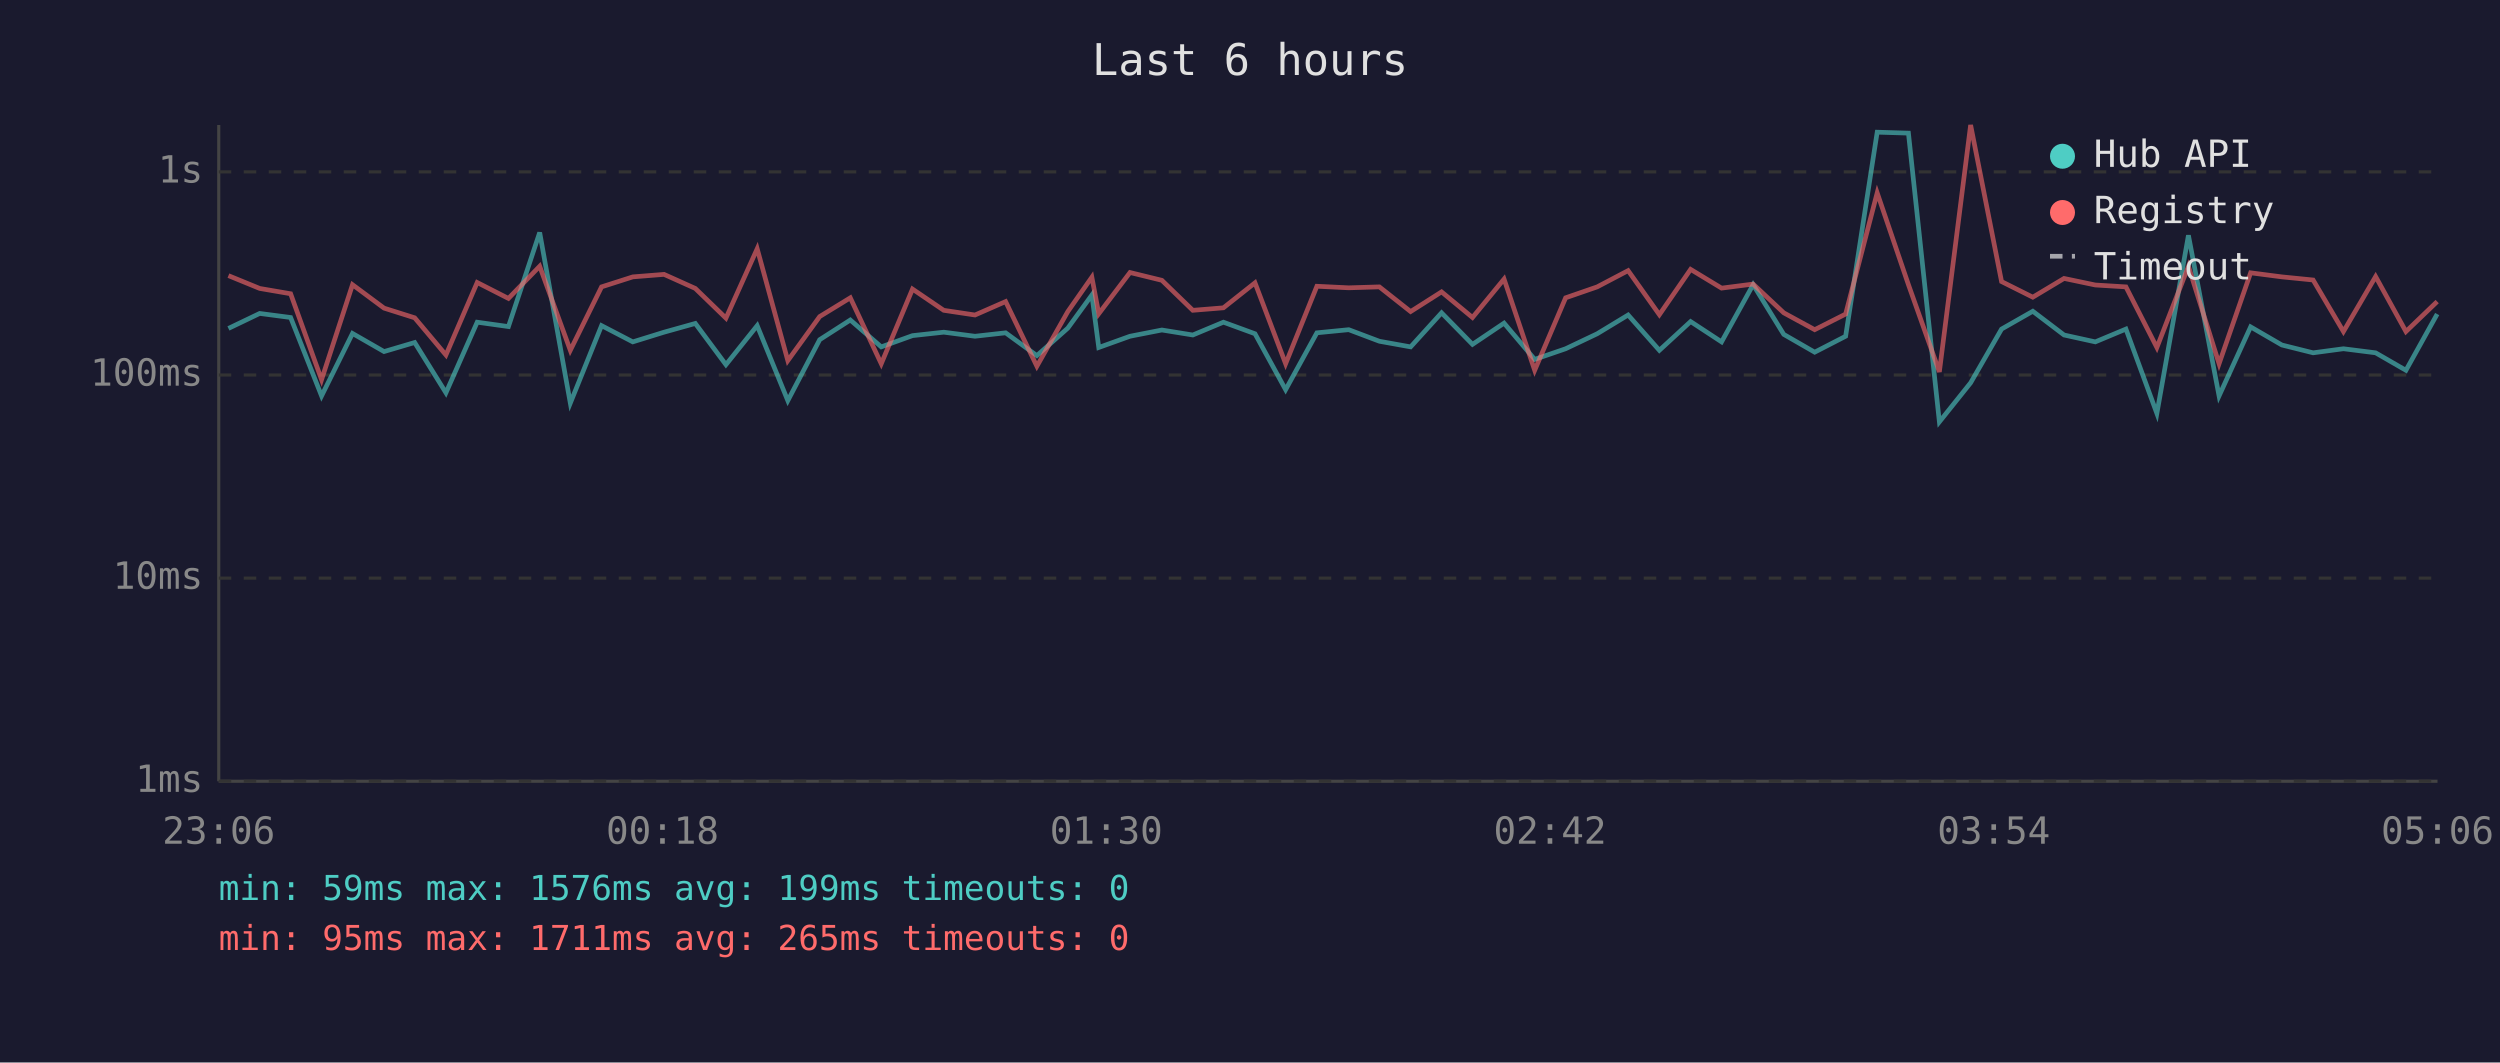
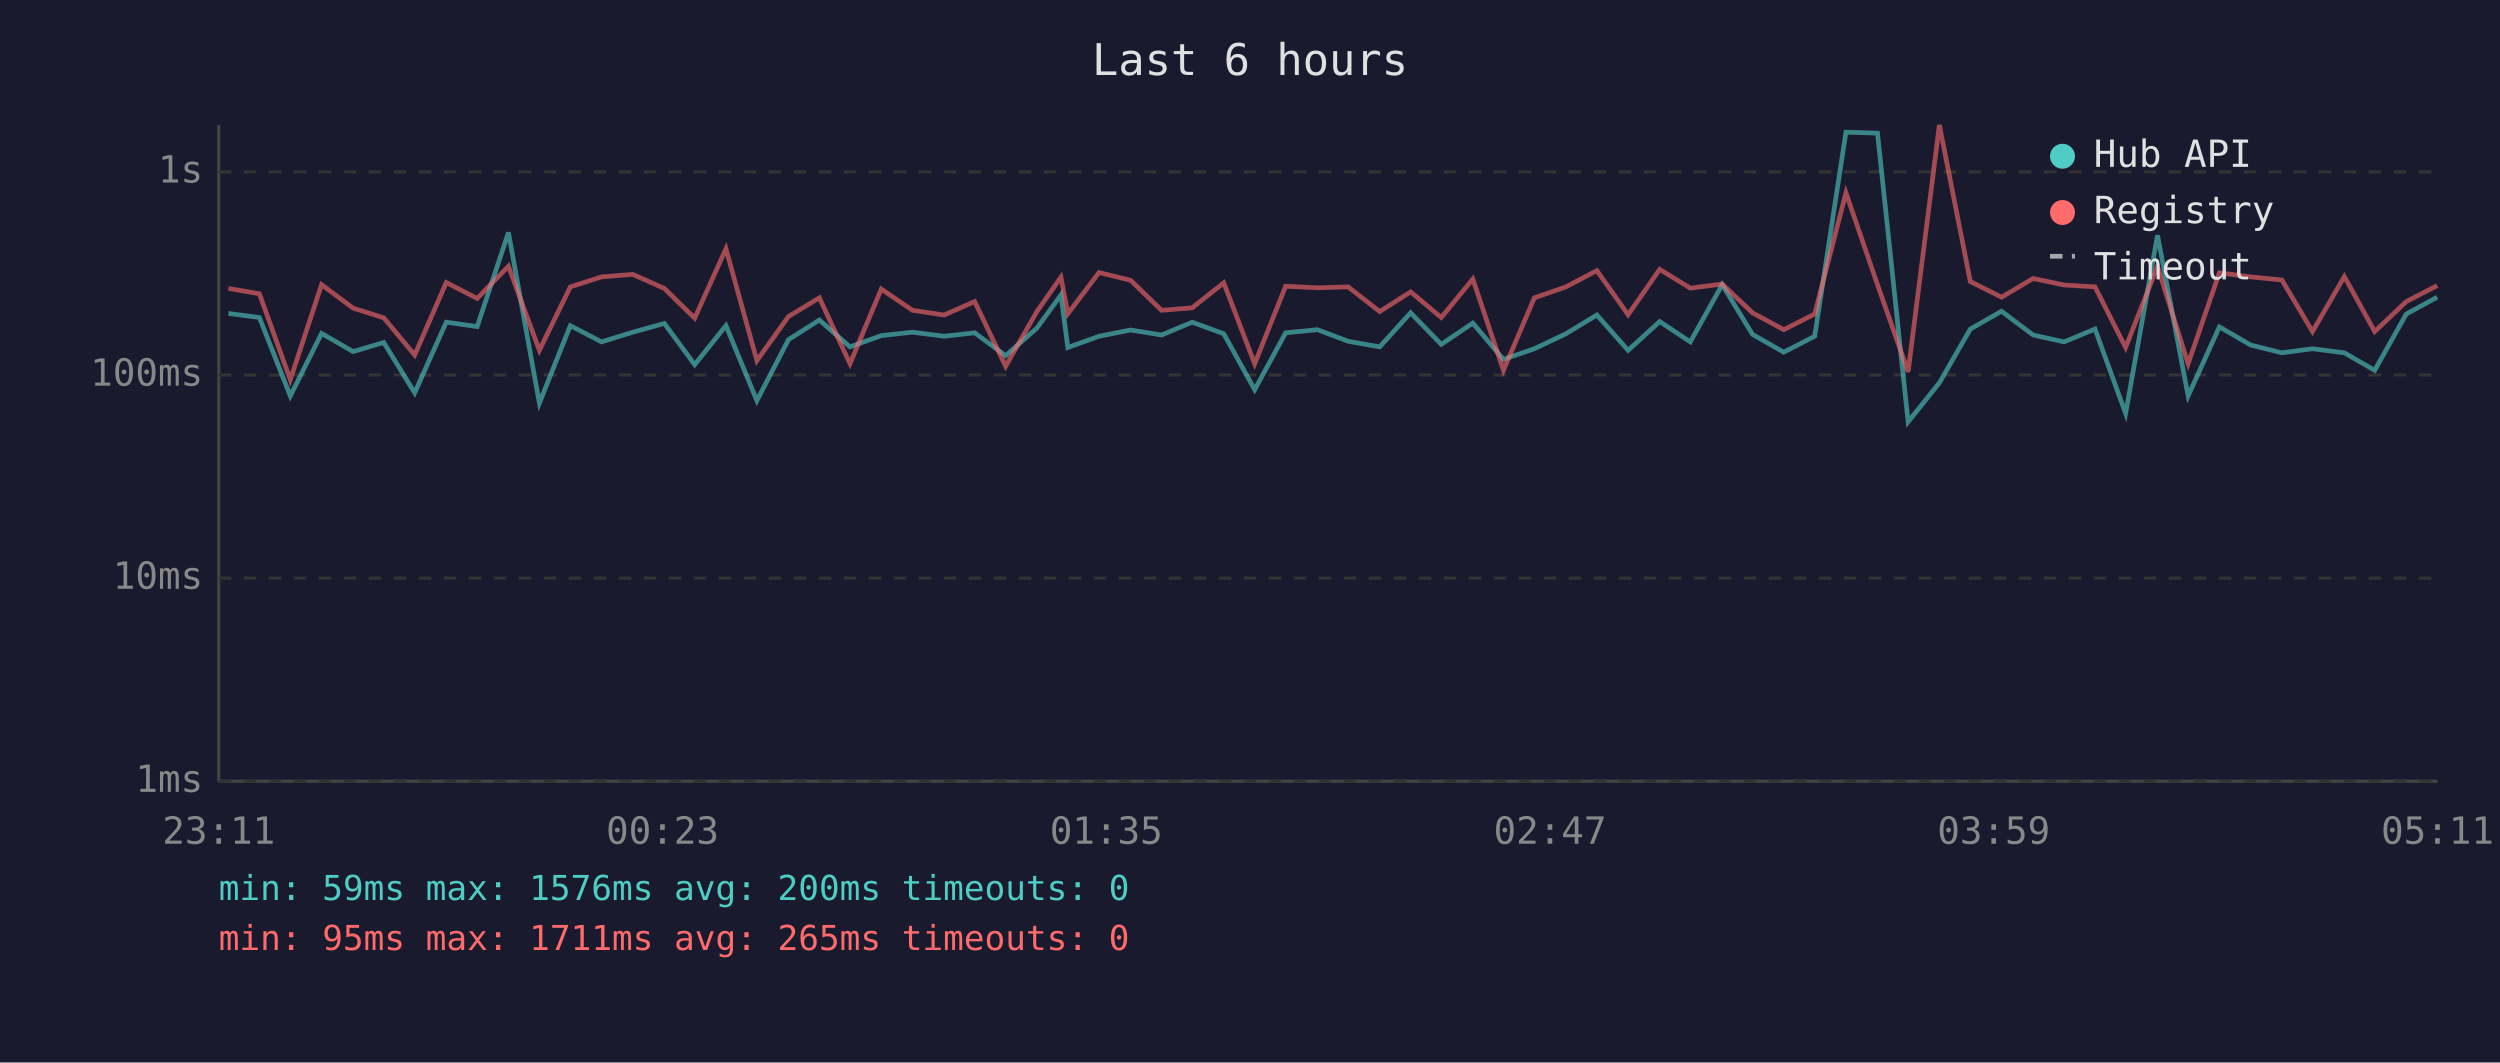
<svg xmlns="http://www.w3.org/2000/svg" viewBox="0 0 800 340" font-family="monospace" font-size="12">
  <rect width="800" height="340" fill="#1a1a2e" />
  <text x="400" y="24" fill="#e0e0e0" font-size="14" text-anchor="middle">Last 6 hours</text>
  <line x1="70" y1="40" x2="70" y2="250" stroke="#444" stroke-width="1" />
  <line x1="70" y1="250" x2="780" y2="250" stroke="#444" stroke-width="1" />
  <line x1="70" y1="250" x2="780" y2="250" stroke="#333" stroke-width="1" stroke-dasharray="4" />
  <text x="65" y="250" fill="#888" text-anchor="end" dominant-baseline="middle">1ms</text>
  <line x1="70" y1="185" x2="780" y2="185" stroke="#333" stroke-width="1" stroke-dasharray="4" />
  <text x="65" y="185" fill="#888" text-anchor="end" dominant-baseline="middle">10ms</text>
  <line x1="70" y1="120" x2="780" y2="120" stroke="#333" stroke-width="1" stroke-dasharray="4" />
  <text x="65" y="120" fill="#888" text-anchor="end" dominant-baseline="middle">100ms</text>
  <line x1="70" y1="55" x2="780" y2="55" stroke="#333" stroke-width="1" stroke-dasharray="4" />
  <text x="65" y="55" fill="#888" text-anchor="end" dominant-baseline="middle">1s</text>
-   <text x="70" y="270" fill="#888" text-anchor="middle">23:06</text>
-   <text x="212" y="270" fill="#888" text-anchor="middle">00:18</text>
-   <text x="354" y="270" fill="#888" text-anchor="middle">01:30</text>
-   <text x="496" y="270" fill="#888" text-anchor="middle">02:42</text>
-   <text x="638" y="270" fill="#888" text-anchor="middle">03:54</text>
-   <text x="780" y="270" fill="#888" text-anchor="middle">05:06</text>
-   <polyline points="73.1,105.1 83.1,100.3 93.0,101.6 102.9,126.7 112.8,106.7 122.9,112.5 132.7,109.6 142.7,125.7 152.7,103.1 162.7,104.5 172.7,74.4 182.5,129.0 192.5,104.2 202.5,109.4 212.5,106.3 222.5,103.5 232.3,116.7 242.3,104.2 252.1,128.2 262.3,108.7 272.1,102.4 282.0,111.0 292.0,107.4 302.0,106.3 312.0,107.6 321.8,106.5 331.8,113.8 341.7,105.0 349.4,94.4 351.6,111.2 361.6,107.6 371.8,105.6 381.7,107.2 391.5,103.1 401.6,106.8 411.4,124.7 421.4,106.5 431.6,105.5 441.4,109.2 451.4,111.0 461.3,100.1 471.2,110.2 481.3,103.4 491.1,115.0 501.0,111.6 511.1,106.8 521.0,100.8 531.0,112.1 541.0,102.9 550.9,109.4 561.0,91.1 570.8,107.0 580.7,112.7 590.6,107.6 600.7,42.3 610.7,42.6 620.6,135.0 630.6,122.5 640.5,105.3 650.5,99.6 660.5,107.2 670.5,109.4 680.3,105.3 690.2,132.3 700.3,75.3 710.1,126.7 720.2,104.6 730.2,110.4 740.2,112.9 749.9,111.6 760.2,112.9 769.9,118.5 779.9,100.5" fill="none" stroke="#4ecdc4" stroke-width="1.5" opacity="0.6" />
-   <polyline points="73.1,88.2 83.1,92.3 93.0,94.0 102.9,121.5 112.8,91.1 122.9,98.6 132.7,101.7 142.7,113.6 152.7,90.4 162.7,95.5 172.7,85.2 182.5,112.1 192.5,91.8 202.5,88.6 212.5,87.8 222.5,92.3 232.3,101.8 242.3,79.6 252.1,115.4 262.3,101.3 272.1,95.3 282.0,116.4 292.0,92.5 302.0,99.3 312.0,100.8 321.8,96.5 331.8,117.2 341.7,99.7 349.4,88.7 351.6,100.4 361.6,87.2 371.8,89.7 381.7,99.3 391.5,98.5 401.6,90.5 411.4,116.4 421.4,91.6 431.6,92.1 441.4,91.8 451.4,99.7 461.3,93.4 471.2,101.6 481.3,89.3 491.1,118.5 501.0,95.3 511.1,91.8 521.0,86.6 531.0,100.7 541.0,86.2 550.9,92.2 561.0,90.9 570.8,100.1 580.7,105.5 590.6,100.5 600.7,61.7 610.7,91.1 620.6,119.0 630.6,40.0 640.5,90.1 650.5,95.1 660.5,89.1 670.5,91.2 680.3,91.8 690.2,111.2 700.3,85.2 710.1,116.4 720.2,87.3 730.2,88.6 740.2,89.6 749.9,106.1 760.2,88.5 769.9,106.1 779.9,96.5" fill="none" stroke="#ff6b6b" stroke-width="1.5" opacity="0.6" />
+   <text x="70" y="270" fill="#888" text-anchor="middle">23:11</text>
+   <text x="212" y="270" fill="#888" text-anchor="middle">00:23</text>
+   <text x="354" y="270" fill="#888" text-anchor="middle">01:35</text>
+   <text x="496" y="270" fill="#888" text-anchor="middle">02:47</text>
+   <text x="638" y="270" fill="#888" text-anchor="middle">03:59</text>
+   <text x="780" y="270" fill="#888" text-anchor="middle">05:11</text>
+   <polyline points="73.1,100.3 83.0,101.6 92.9,126.7 102.9,106.7 113.0,112.5 122.8,109.6 132.7,125.7 142.8,103.1 152.7,104.5 162.7,74.4 172.6,129.0 182.5,104.2 192.5,109.4 202.5,106.3 212.6,103.5 222.3,116.7 232.3,104.2 242.2,128.2 252.3,108.7 262.2,102.4 272.0,111.0 282.0,107.4 292.0,106.3 302.1,107.6 311.9,106.5 321.8,113.8 331.8,105.0 339.5,94.4 341.7,111.2 351.7,107.6 361.8,105.6 371.7,107.2 381.5,103.1 391.6,106.8 401.5,124.7 411.4,106.5 421.6,105.5 431.4,109.2 441.5,111.0 451.4,100.1 461.2,110.2 471.3,103.4 481.1,115.0 491.0,111.6 501.1,106.8 511.0,100.8 521.0,112.1 531.1,102.9 540.9,109.4 551.1,91.1 560.8,107.0 570.8,112.7 580.7,107.6 590.7,42.3 600.8,42.6 610.6,135.0 620.6,122.5 630.5,105.3 640.5,99.6 650.6,107.2 660.5,109.4 670.4,105.3 680.2,132.3 690.4,75.3 700.2,126.7 710.2,104.6 720.2,110.4 730.2,112.9 740.0,111.6 750.2,112.9 759.9,118.5 770.0,100.5 779.9,95.1" fill="none" stroke="#4ecdc4" stroke-width="1.5" opacity="0.6" />
+   <polyline points="73.1,92.3 83.0,94.0 92.9,121.5 102.9,91.1 113.0,98.6 122.8,101.7 132.7,113.6 142.8,90.4 152.7,95.5 162.7,85.2 172.6,112.1 182.5,91.8 192.5,88.6 202.5,87.8 212.6,92.3 222.3,101.8 232.3,79.6 242.2,115.4 252.3,101.3 262.2,95.3 272.0,116.4 282.0,92.5 292.0,99.3 302.1,100.8 311.9,96.5 321.8,117.2 331.8,99.7 339.5,88.7 341.7,100.4 351.7,87.2 361.8,89.7 371.7,99.3 381.5,98.5 391.6,90.5 401.5,116.4 411.4,91.6 421.6,92.1 431.4,91.8 441.5,99.7 451.4,93.4 461.2,101.6 471.3,89.3 481.1,118.5 491.0,95.3 501.1,91.8 511.0,86.6 521.0,100.7 531.1,86.2 540.9,92.2 551.1,90.9 560.8,100.1 570.8,105.5 580.7,100.5 590.7,61.7 600.8,91.1 610.6,119.0 620.6,40.0 630.5,90.1 640.5,95.1 650.6,89.1 660.5,91.2 670.4,91.8 680.2,111.2 690.4,85.2 700.2,116.4 710.2,87.3 720.2,88.6 730.2,89.6 740.0,106.1 750.2,88.5 759.9,106.1 770.0,96.5 779.9,91.4" fill="none" stroke="#ff6b6b" stroke-width="1.5" opacity="0.6" />
  <circle cx="660" cy="50" r="4" fill="#4ecdc4" />
  <text x="670" y="50" fill="#e0e0e0" dominant-baseline="middle">Hub API</text>
  <circle cx="660" cy="68" r="4" fill="#ff6b6b" />
  <text x="670" y="68" fill="#e0e0e0" dominant-baseline="middle">Registry</text>
  <line x1="656" y1="82" x2="664" y2="82" stroke="#e0e0e0" stroke-width="1.5" stroke-dasharray="4,3" opacity="0.7" />
  <text x="670" y="86" fill="#e0e0e0" dominant-baseline="middle">Timeout</text>
-   <text x="70" y="288" fill="#4ecdc4" font-size="11">min: 59ms  max: 1576ms  avg: 199ms  timeouts: 0</text>
+   <text x="70" y="288" fill="#4ecdc4" font-size="11">min: 59ms  max: 1576ms  avg: 200ms  timeouts: 0</text>
  <text x="70" y="304" fill="#ff6b6b" font-size="11">min: 95ms  max: 1711ms  avg: 265ms  timeouts: 0</text>
</svg>
